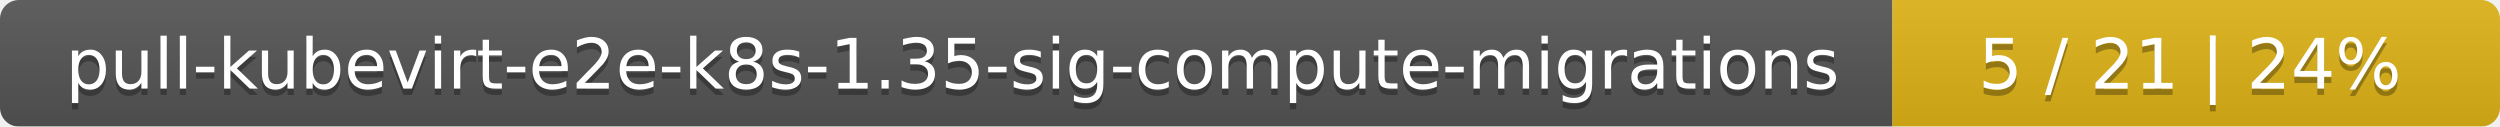
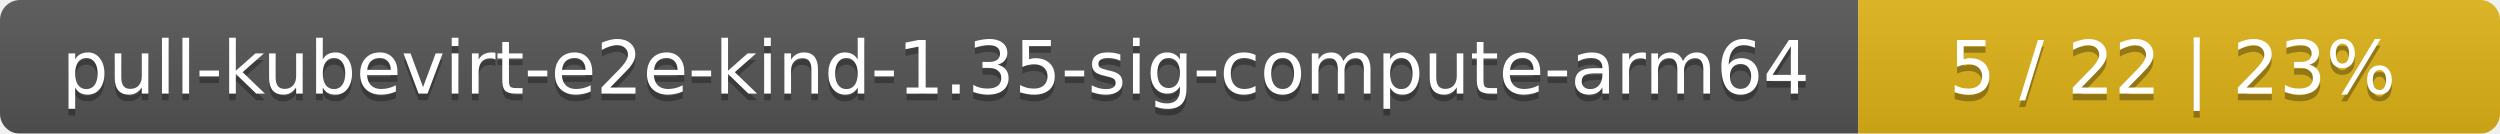
- <svg xmlns="http://www.w3.org/2000/svg" width="395" height="20">
+ <svg xmlns="http://www.w3.org/2000/svg" width="374" height="20">
  <linearGradient id="smooth" x2="0" y2="100%">
    <stop offset="0" stop-color="#bbb" stop-opacity=".1" />
    <stop offset="1" stop-opacity=".1" />
  </linearGradient>
  <mask id="round">
-     <rect width="395" height="20" rx="3" fill="#fff" />
+     <rect width="374" height="20" rx="3" fill="#fff" />
  </mask>
  <g mask="url(#round)">
-     <rect width="299" height="20" fill="#555" />
-     <rect x="299" width="96" height="20" fill="#dfb317" />
-     <rect width="395" height="20" fill="url(#smooth)" />
+     <rect width="278" height="20" fill="#555" />
+     <rect x="278" width="96" height="20" fill="#dfb317" />
+     <rect width="374" height="20" fill="url(#smooth)" />
  </g>
  <g fill="#fff" text-anchor="middle" font-family="DejaVu Sans,Verdana,Geneva,sans-serif" font-size="11">
-     <text x="150.5" y="15" fill="#010101" fill-opacity=".3">pull-kubevirt-e2e-k8s-1.35-sig-compute-migrations</text>
-     <text x="150.5" y="14">pull-kubevirt-e2e-k8s-1.35-sig-compute-migrations</text>
-     <text x="346" y="15" fill="#010101" fill-opacity=".3">5 / 21    |    24%</text>
-     <text x="346" y="14">5 / 21    |    24%</text>
+     <text x="140" y="15" fill="#010101" fill-opacity=".3">pull-kubevirt-e2e-kind-1.35-sig-compute-arm64</text>
+     <text x="140" y="14">pull-kubevirt-e2e-kind-1.35-sig-compute-arm64</text>
+     <text x="325" y="15" fill="#010101" fill-opacity=".3">5 / 22    |    23%</text>
+     <text x="325" y="14">5 / 22    |    23%</text>
  </g>
</svg>
